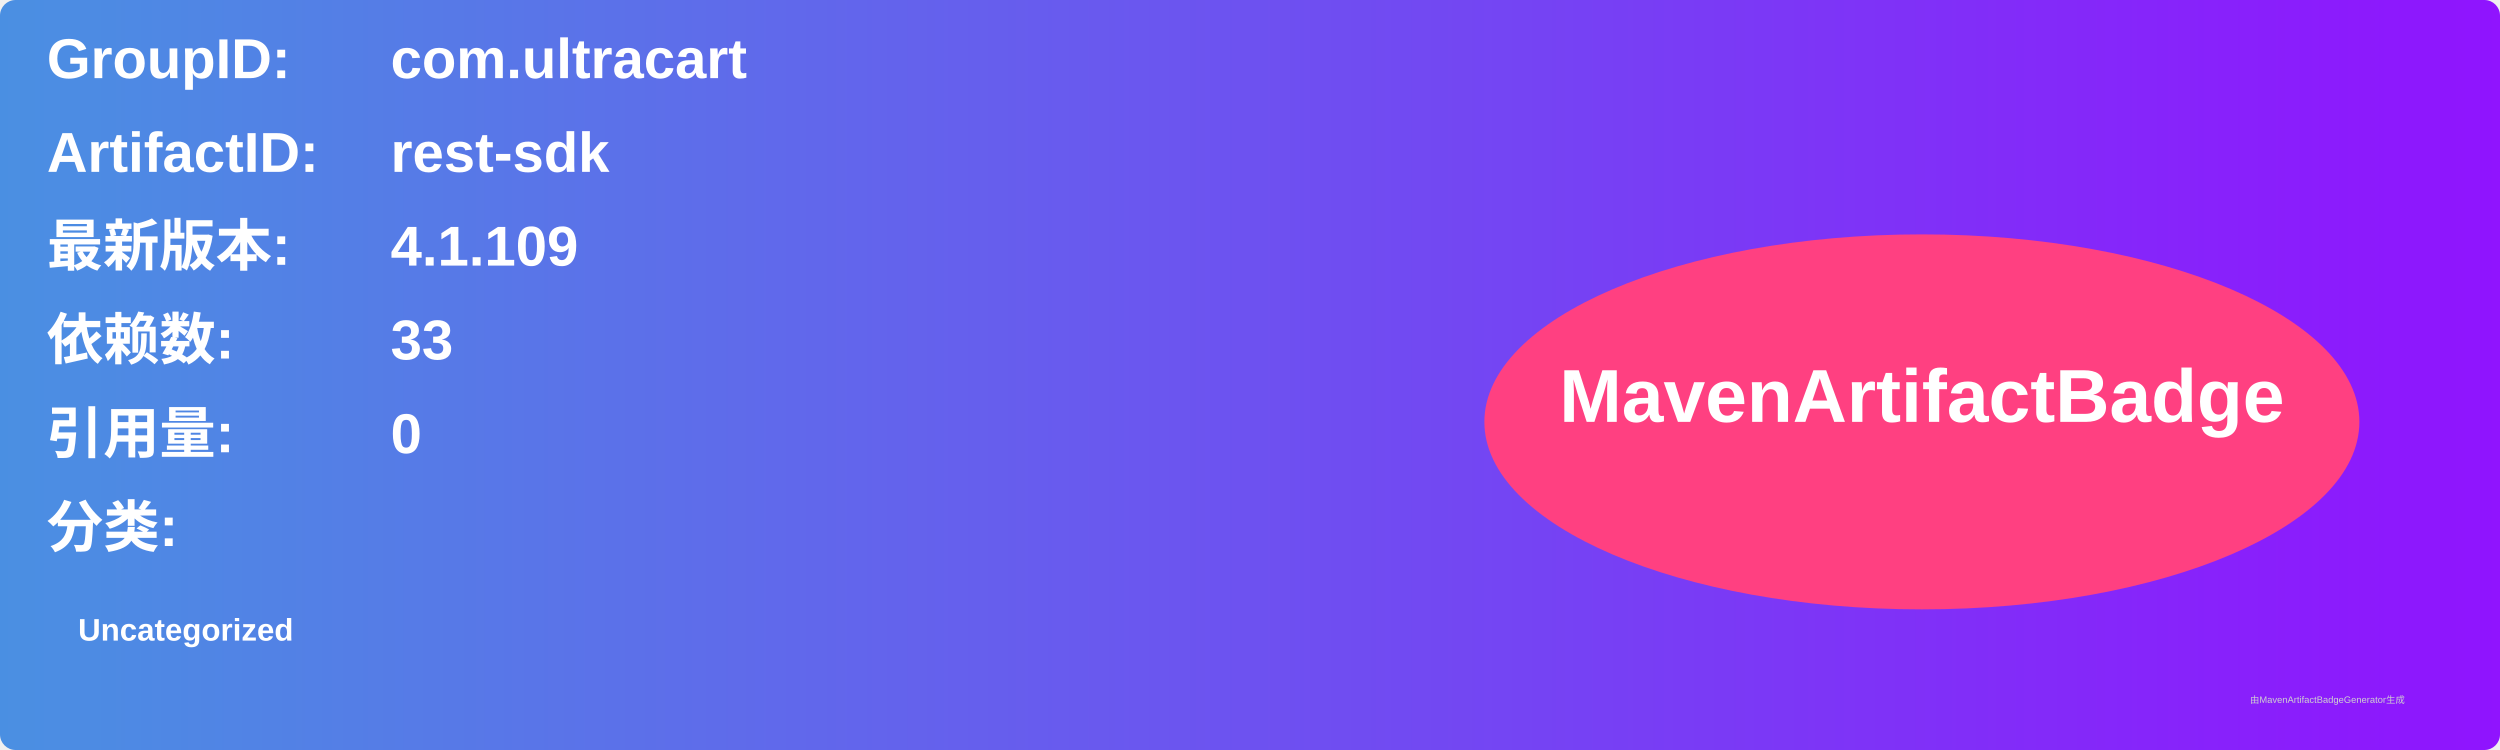
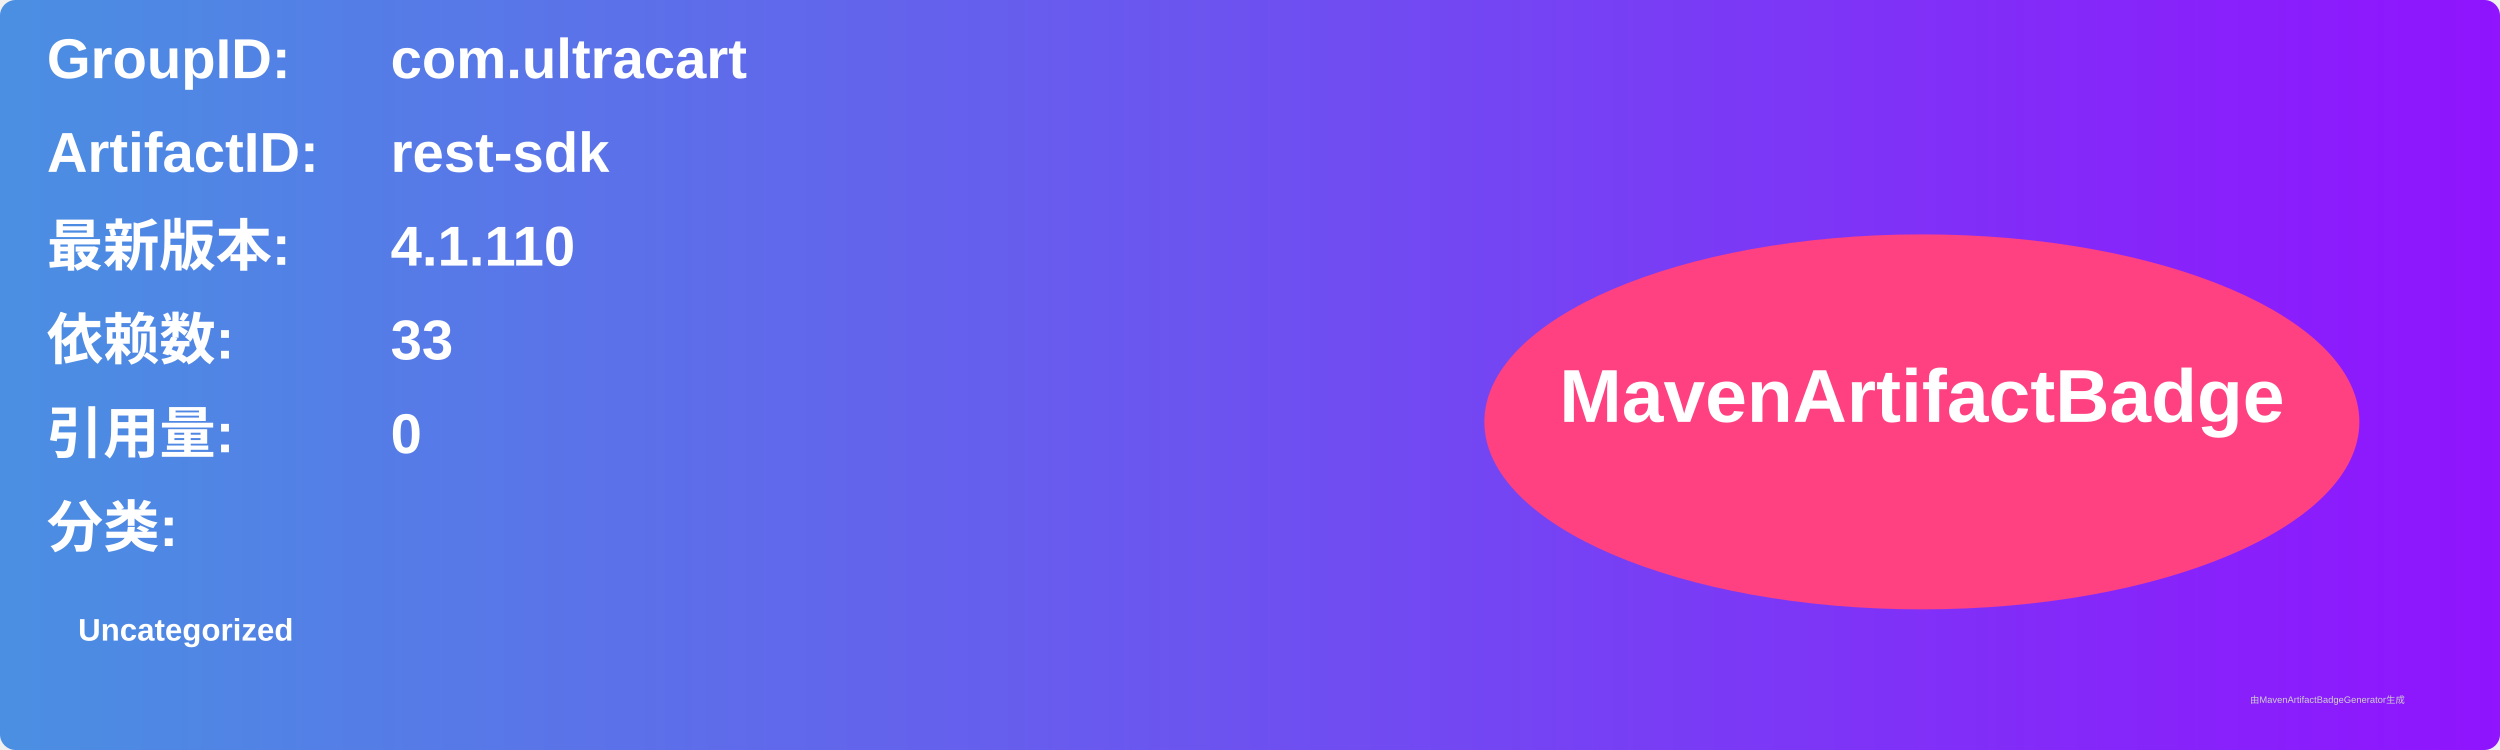
<svg xmlns="http://www.w3.org/2000/svg" width="800" height="240" viewBox="0 0 800 240">
  <linearGradient id="grad" x1="0%" y1="0%" x2="100%" y2="0%">
    <stop offset="0%" stop-color="#4a90e2" />
    <stop offset="100%" stop-color="#9013fe" />
  </linearGradient>
  <rect width="100%" height="100%" rx="5" ry="5" fill="url(#grad)" />
  <g transform="translate(15, 15)">
    <text x="0" y="10" font-family="Arial" font-size="18" fill="white" font-weight="bold" width="260">GroupID:</text>
    <text x="110" y="10" font-family="Arial" font-size="18" fill="white" font-weight="bold" width="460">com.ultracart</text>
    <text x="0" y="40" font-family="Arial" font-size="18" fill="white" font-weight="bold" width="260">ArtifactID:</text>
    <text x="110" y="40" font-family="Arial" font-size="18" fill="white" font-weight="bold" width="460">rest-sdk</text>
    <text x="0" y="70" font-family="Arial" font-size="18" fill="white" font-weight="bold">最新版本:</text>
    <text x="110" y="70" font-family="Arial" font-size="18" fill="white" font-weight="bold">
-       <tspan font-weight="bold">4.1.109</tspan>
+       <tspan font-weight="bold">4.1.110</tspan>
    </text>
    <text x="0" y="100" font-family="Arial" font-size="18" fill="white" font-weight="bold">依赖数: </text>
    <text x="110" y="100" font-family="Arial" font-size="18" fill="white">
      <tspan font-weight="bold">33</tspan>
    </text>
    <text x="0" y="130" font-family="Arial" font-size="18" fill="white" font-weight="bold">引用量: </text>
    <text x="110" y="130" font-family="Arial" font-size="18" fill="white">
      <tspan font-weight="bold">0</tspan>
    </text>
    <text x="0" y="160" font-family="Arial" font-size="18" fill="white" font-weight="bold">分类:</text>
    <text x="10" y="190" font-family="Arial" font-size="10" fill="white">
      <tspan font-weight="bold">Uncategorized</tspan>
    </text>
    <ellipse cx="600" cy="120" rx="140" ry="60" fill="#ff4081" />
    <text x="600" y="120" text-anchor="middle" font-family="Arial" font-size="24" fill="white" font-weight="bold">MavenArtifactBadge</text>
  </g>
  <text x="720" y="225" font-family="Arial" font-size="3" fill="#d0d0d0">由MavenArtifactBadgeGenerator生成</text>
</svg>
